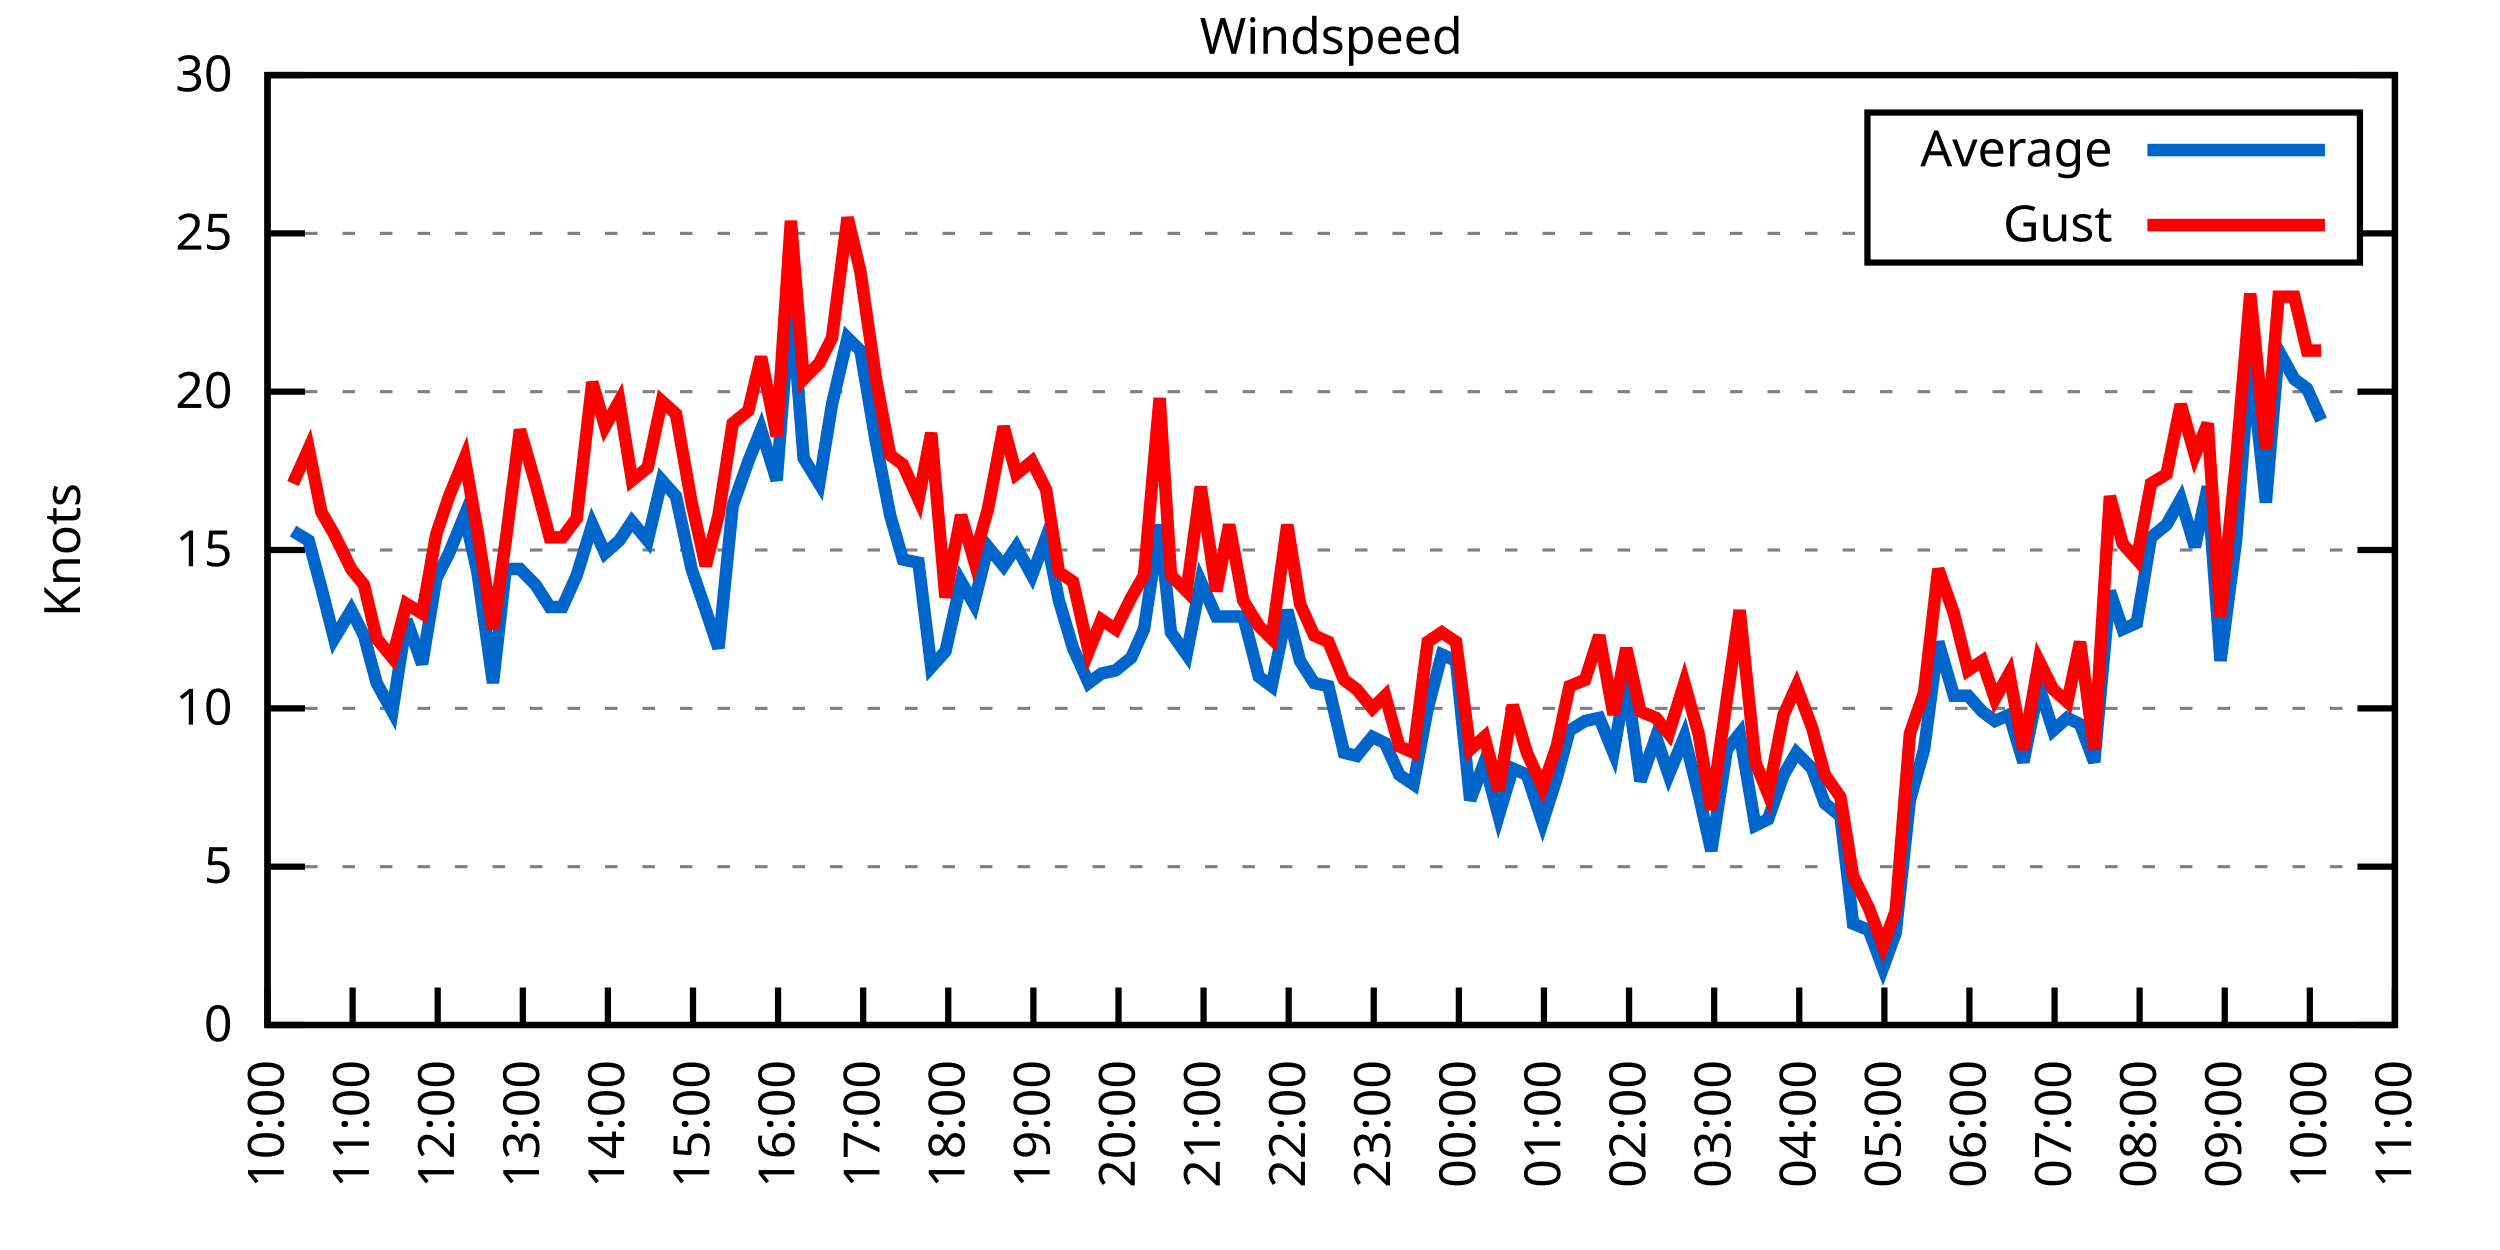
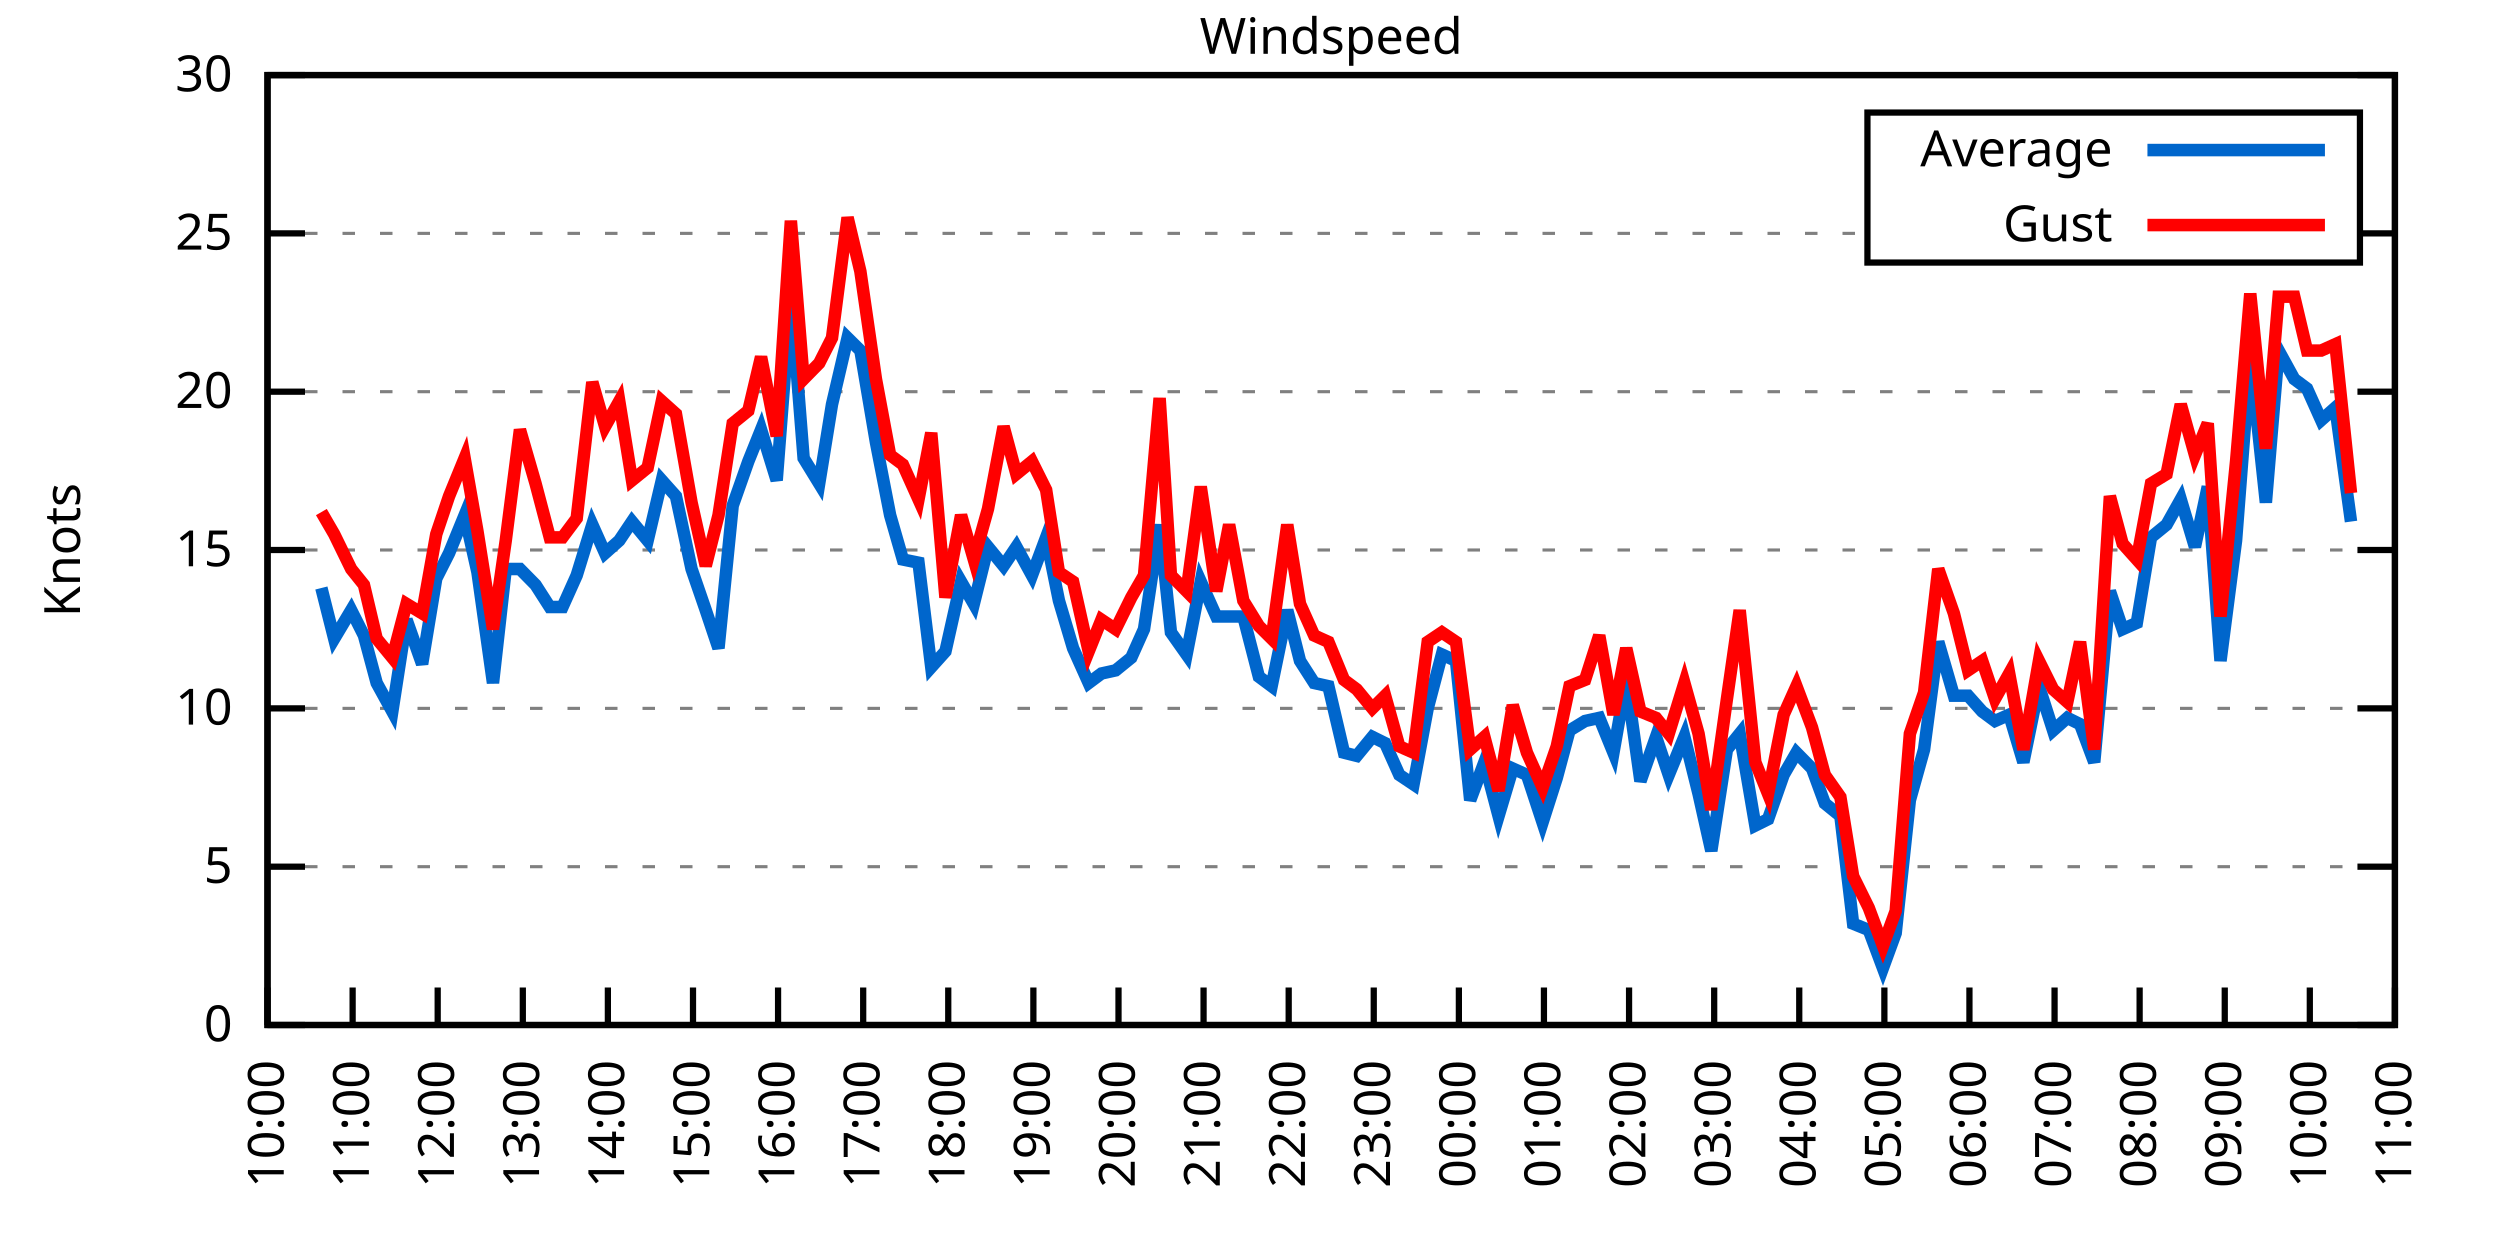
<svg xmlns="http://www.w3.org/2000/svg" xmlns:xlink="http://www.w3.org/1999/xlink" width="400" height="200" viewBox="0 0 400 200">
  <g id="gnuplot_canvas">
    <rect x="0" y="0" width="400" height="200" fill="none" />
    <defs>
      <circle id="gpDot" r="0.5" stroke-width="0.5" stroke="currentColor" />
      <path id="gpPt0" stroke-width="0.333" stroke="currentColor" d="M-1,0 h2 M0,-1 v2" />
      <path id="gpPt1" stroke-width="0.333" stroke="currentColor" d="M-1,-1 L1,1 M1,-1 L-1,1" />
      <path id="gpPt2" stroke-width="0.333" stroke="currentColor" d="M-1,0 L1,0 M0,-1 L0,1 M-1,-1 L1,1 M-1,1 L1,-1" />
      <rect id="gpPt3" stroke-width="0.333" stroke="currentColor" x="-1" y="-1" width="2" height="2" />
      <rect id="gpPt4" stroke-width="0.333" stroke="currentColor" fill="currentColor" x="-1" y="-1" width="2" height="2" />
      <circle id="gpPt5" stroke-width="0.333" stroke="currentColor" cx="0" cy="0" r="1" />
      <use xlink:href="#gpPt5" id="gpPt6" fill="currentColor" stroke="none" />
      <path id="gpPt7" stroke-width="0.333" stroke="currentColor" d="M0,-1.33 L-1.33,0.67 L1.33,0.67 z" />
      <use xlink:href="#gpPt7" id="gpPt8" fill="currentColor" stroke="none" />
      <use xlink:href="#gpPt7" id="gpPt9" stroke="currentColor" transform="rotate(180)" />
      <use xlink:href="#gpPt9" id="gpPt10" fill="currentColor" stroke="none" />
      <use xlink:href="#gpPt3" id="gpPt11" stroke="currentColor" transform="rotate(45)" />
      <use xlink:href="#gpPt11" id="gpPt12" fill="currentColor" stroke="none" />
      <path id="gpPt13" stroke-width="0.333" stroke="currentColor" d="M0,1.330 L1.265,0.411 L0.782,-1.067 L-0.782,-1.076 L-1.265,0.411 z" />
      <use xlink:href="#gpPt13" id="gpPt14" fill="currentColor" stroke="none" />
      <filter id="textbox" filterUnits="objectBoundingBox" x="0" y="0" height="1" width="1">
        <feFlood flood-color="white" flood-opacity="1" result="bgnd" />
        <feComposite in="SourceGraphic" in2="bgnd" operator="atop" />
      </filter>
      <filter id="greybox" filterUnits="objectBoundingBox" x="0" y="0" height="1" width="1">
        <feFlood flood-color="lightgrey" flood-opacity="1" result="grey" />
        <feComposite in="SourceGraphic" in2="grey" operator="atop" />
      </filter>
    </defs>
    <g fill="none" color="white" stroke="currentColor" stroke-width="1.00" stroke-linecap="butt" stroke-linejoin="miter">
</g>
    <g fill="none" color="black" stroke="currentColor" stroke-width="1.00" stroke-linecap="butt" stroke-linejoin="miter">
      <g stroke="none" shape-rendering="crispEdges">
        <polygon fill="rgb(255, 255, 255)" points="42.80,164.00 383.18,164.00 383.18,12.02 42.80,12.02 " />
      </g>
    </g>
    <g fill="none" color="black" stroke="currentColor" stroke-width="1.00" stroke-linecap="butt" stroke-linejoin="miter">
</g>
    <g fill="none" color="black" stroke="black" stroke-width="0.50" stroke-linecap="butt" stroke-linejoin="miter">
</g>
    <g fill="none" color="gray" stroke="currentColor" stroke-width="0.50" stroke-linecap="butt" stroke-linejoin="miter">
      <path stroke="gray" stroke-dasharray="2,4" class="gridline" d="M42.80,164.00 L383.19,164.00  " />
    </g>
    <g fill="none" color="gray" stroke="gray" stroke-width="1.00" stroke-linecap="butt" stroke-linejoin="miter">
</g>
    <g fill="none" color="black" stroke="currentColor" stroke-width="1.00" stroke-linecap="butt" stroke-linejoin="miter">
      <path stroke="black" d="M42.80,164.00 L48.80,164.00 M383.19,164.00 L377.19,164.00  " />
      <g transform="translate(37.20,166.60)" stroke="none" fill="black" font-family="Sans" font-size="8.00" text-anchor="end">
        <text>
          <tspan font-family="Sans"> 0</tspan>
        </text>
      </g>
    </g>
    <g fill="none" color="black" stroke="currentColor" stroke-width="1.00" stroke-linecap="butt" stroke-linejoin="miter">
</g>
    <g fill="none" color="black" stroke="black" stroke-width="0.50" stroke-linecap="butt" stroke-linejoin="miter">
</g>
    <g fill="none" color="gray" stroke="currentColor" stroke-width="0.50" stroke-linecap="butt" stroke-linejoin="miter">
      <path stroke="gray" stroke-dasharray="2,4" class="gridline" d="M42.80,138.67 L383.19,138.67  " />
    </g>
    <g fill="none" color="gray" stroke="gray" stroke-width="1.00" stroke-linecap="butt" stroke-linejoin="miter">
</g>
    <g fill="none" color="black" stroke="currentColor" stroke-width="1.00" stroke-linecap="butt" stroke-linejoin="miter">
      <path stroke="black" d="M42.80,138.67 L48.80,138.67 M383.19,138.67 L377.19,138.67  " />
      <g transform="translate(37.20,141.27)" stroke="none" fill="black" font-family="Sans" font-size="8.00" text-anchor="end">
        <text>
          <tspan font-family="Sans"> 5</tspan>
        </text>
      </g>
    </g>
    <g fill="none" color="black" stroke="currentColor" stroke-width="1.00" stroke-linecap="butt" stroke-linejoin="miter">
</g>
    <g fill="none" color="black" stroke="black" stroke-width="0.50" stroke-linecap="butt" stroke-linejoin="miter">
</g>
    <g fill="none" color="gray" stroke="currentColor" stroke-width="0.50" stroke-linecap="butt" stroke-linejoin="miter">
      <path stroke="gray" stroke-dasharray="2,4" class="gridline" d="M42.80,113.34 L383.19,113.34  " />
    </g>
    <g fill="none" color="gray" stroke="gray" stroke-width="1.00" stroke-linecap="butt" stroke-linejoin="miter">
</g>
    <g fill="none" color="black" stroke="currentColor" stroke-width="1.00" stroke-linecap="butt" stroke-linejoin="miter">
      <path stroke="black" d="M42.80,113.34 L48.80,113.34 M383.19,113.34 L377.19,113.34  " />
      <g transform="translate(37.20,115.94)" stroke="none" fill="black" font-family="Sans" font-size="8.00" text-anchor="end">
        <text>
          <tspan font-family="Sans"> 10</tspan>
        </text>
      </g>
    </g>
    <g fill="none" color="black" stroke="currentColor" stroke-width="1.00" stroke-linecap="butt" stroke-linejoin="miter">
</g>
    <g fill="none" color="black" stroke="black" stroke-width="0.50" stroke-linecap="butt" stroke-linejoin="miter">
</g>
    <g fill="none" color="gray" stroke="currentColor" stroke-width="0.50" stroke-linecap="butt" stroke-linejoin="miter">
      <path stroke="gray" stroke-dasharray="2,4" class="gridline" d="M42.80,88.00 L383.19,88.00  " />
    </g>
    <g fill="none" color="gray" stroke="gray" stroke-width="1.00" stroke-linecap="butt" stroke-linejoin="miter">
</g>
    <g fill="none" color="black" stroke="currentColor" stroke-width="1.00" stroke-linecap="butt" stroke-linejoin="miter">
      <path stroke="black" d="M42.80,88.00 L48.80,88.00 M383.19,88.00 L377.19,88.00  " />
      <g transform="translate(37.20,90.60)" stroke="none" fill="black" font-family="Sans" font-size="8.00" text-anchor="end">
        <text>
          <tspan font-family="Sans"> 15</tspan>
        </text>
      </g>
    </g>
    <g fill="none" color="black" stroke="currentColor" stroke-width="1.00" stroke-linecap="butt" stroke-linejoin="miter">
</g>
    <g fill="none" color="black" stroke="black" stroke-width="0.50" stroke-linecap="butt" stroke-linejoin="miter">
</g>
    <g fill="none" color="gray" stroke="currentColor" stroke-width="0.50" stroke-linecap="butt" stroke-linejoin="miter">
      <path stroke="gray" stroke-dasharray="2,4" class="gridline" d="M42.80,62.67 L383.19,62.67  " />
    </g>
    <g fill="none" color="gray" stroke="gray" stroke-width="1.00" stroke-linecap="butt" stroke-linejoin="miter">
</g>
    <g fill="none" color="black" stroke="currentColor" stroke-width="1.00" stroke-linecap="butt" stroke-linejoin="miter">
      <path stroke="black" d="M42.80,62.67 L48.80,62.67 M383.19,62.67 L377.19,62.67  " />
      <g transform="translate(37.20,65.27)" stroke="none" fill="black" font-family="Sans" font-size="8.00" text-anchor="end">
        <text>
          <tspan font-family="Sans"> 20</tspan>
        </text>
      </g>
    </g>
    <g fill="none" color="black" stroke="currentColor" stroke-width="1.00" stroke-linecap="butt" stroke-linejoin="miter">
</g>
    <g fill="none" color="black" stroke="black" stroke-width="0.50" stroke-linecap="butt" stroke-linejoin="miter">
</g>
    <g fill="none" color="gray" stroke="currentColor" stroke-width="0.50" stroke-linecap="butt" stroke-linejoin="miter">
      <path stroke="gray" stroke-dasharray="2,4" class="gridline" d="M42.80,37.34 L298.79,37.34 M377.59,37.34 L383.19,37.34  " />
    </g>
    <g fill="none" color="gray" stroke="gray" stroke-width="1.00" stroke-linecap="butt" stroke-linejoin="miter">
</g>
    <g fill="none" color="black" stroke="currentColor" stroke-width="1.00" stroke-linecap="butt" stroke-linejoin="miter">
      <path stroke="black" d="M42.80,37.34 L48.80,37.34 M383.19,37.34 L377.19,37.34  " />
      <g transform="translate(37.20,39.94)" stroke="none" fill="black" font-family="Sans" font-size="8.00" text-anchor="end">
        <text>
          <tspan font-family="Sans"> 25</tspan>
        </text>
      </g>
    </g>
    <g fill="none" color="black" stroke="currentColor" stroke-width="1.00" stroke-linecap="butt" stroke-linejoin="miter">
</g>
    <g fill="none" color="black" stroke="black" stroke-width="0.50" stroke-linecap="butt" stroke-linejoin="miter">
</g>
    <g fill="none" color="gray" stroke="currentColor" stroke-width="0.50" stroke-linecap="butt" stroke-linejoin="miter">
      <path stroke="gray" stroke-dasharray="2,4" class="gridline" d="M42.80,12.01 L383.19,12.01  " />
    </g>
    <g fill="none" color="gray" stroke="gray" stroke-width="1.00" stroke-linecap="butt" stroke-linejoin="miter">
</g>
    <g fill="none" color="black" stroke="currentColor" stroke-width="1.00" stroke-linecap="butt" stroke-linejoin="miter">
      <path stroke="black" d="M42.80,12.01 L48.80,12.01 M383.19,12.01 L377.19,12.01  " />
      <g transform="translate(37.20,14.61)" stroke="none" fill="black" font-family="Sans" font-size="8.00" text-anchor="end">
        <text>
          <tspan font-family="Sans"> 30</tspan>
        </text>
      </g>
    </g>
    <g fill="none" color="black" stroke="currentColor" stroke-width="1.00" stroke-linecap="butt" stroke-linejoin="miter">
      <path stroke="black" d="M42.80,164.00 L42.80,158.00  " />
      <g transform="translate(45.40,169.60) rotate(270.00)" stroke="none" fill="black" font-family="Sans" font-size="8.00" text-anchor="end">
        <text>
          <tspan font-family="Sans">10:00</tspan>
        </text>
      </g>
    </g>
    <g fill="none" color="black" stroke="currentColor" stroke-width="1.00" stroke-linecap="butt" stroke-linejoin="miter">
      <path stroke="black" d="M56.42,164.00 L56.42,158.00  " />
      <g transform="translate(59.02,169.60) rotate(270.00)" stroke="none" fill="black" font-family="Sans" font-size="8.00" text-anchor="end">
        <text>
          <tspan font-family="Sans">11:00</tspan>
        </text>
      </g>
    </g>
    <g fill="none" color="black" stroke="currentColor" stroke-width="1.00" stroke-linecap="butt" stroke-linejoin="miter">
      <path stroke="black" d="M70.03,164.00 L70.03,158.00  " />
      <g transform="translate(72.63,169.60) rotate(270.00)" stroke="none" fill="black" font-family="Sans" font-size="8.00" text-anchor="end">
        <text>
          <tspan font-family="Sans">12:00</tspan>
        </text>
      </g>
    </g>
    <g fill="none" color="black" stroke="currentColor" stroke-width="1.00" stroke-linecap="butt" stroke-linejoin="miter">
      <path stroke="black" d="M83.65,164.00 L83.65,158.00  " />
      <g transform="translate(86.25,169.60) rotate(270.00)" stroke="none" fill="black" font-family="Sans" font-size="8.00" text-anchor="end">
        <text>
          <tspan font-family="Sans">13:00</tspan>
        </text>
      </g>
    </g>
    <g fill="none" color="black" stroke="currentColor" stroke-width="1.00" stroke-linecap="butt" stroke-linejoin="miter">
      <path stroke="black" d="M97.26,164.00 L97.26,158.00  " />
      <g transform="translate(99.86,169.60) rotate(270.00)" stroke="none" fill="black" font-family="Sans" font-size="8.00" text-anchor="end">
        <text>
          <tspan font-family="Sans">14:00</tspan>
        </text>
      </g>
    </g>
    <g fill="none" color="black" stroke="currentColor" stroke-width="1.00" stroke-linecap="butt" stroke-linejoin="miter">
      <path stroke="black" d="M110.88,164.00 L110.88,158.00  " />
      <g transform="translate(113.48,169.60) rotate(270.00)" stroke="none" fill="black" font-family="Sans" font-size="8.00" text-anchor="end">
        <text>
          <tspan font-family="Sans">15:00</tspan>
        </text>
      </g>
    </g>
    <g fill="none" color="black" stroke="currentColor" stroke-width="1.00" stroke-linecap="butt" stroke-linejoin="miter">
      <path stroke="black" d="M124.49,164.00 L124.49,158.00  " />
      <g transform="translate(127.09,169.60) rotate(270.00)" stroke="none" fill="black" font-family="Sans" font-size="8.00" text-anchor="end">
        <text>
          <tspan font-family="Sans">16:00</tspan>
        </text>
      </g>
    </g>
    <g fill="none" color="black" stroke="currentColor" stroke-width="1.00" stroke-linecap="butt" stroke-linejoin="miter">
      <path stroke="black" d="M138.11,164.00 L138.11,158.00  " />
      <g transform="translate(140.71,169.60) rotate(270.00)" stroke="none" fill="black" font-family="Sans" font-size="8.00" text-anchor="end">
        <text>
          <tspan font-family="Sans">17:00</tspan>
        </text>
      </g>
    </g>
    <g fill="none" color="black" stroke="currentColor" stroke-width="1.00" stroke-linecap="butt" stroke-linejoin="miter">
      <path stroke="black" d="M151.72,164.00 L151.72,158.00  " />
      <g transform="translate(154.32,169.60) rotate(270.00)" stroke="none" fill="black" font-family="Sans" font-size="8.00" text-anchor="end">
        <text>
          <tspan font-family="Sans">18:00</tspan>
        </text>
      </g>
    </g>
    <g fill="none" color="black" stroke="currentColor" stroke-width="1.00" stroke-linecap="butt" stroke-linejoin="miter">
      <path stroke="black" d="M165.34,164.00 L165.34,158.00  " />
      <g transform="translate(167.94,169.60) rotate(270.00)" stroke="none" fill="black" font-family="Sans" font-size="8.00" text-anchor="end">
        <text>
          <tspan font-family="Sans">19:00</tspan>
        </text>
      </g>
    </g>
    <g fill="none" color="black" stroke="currentColor" stroke-width="1.00" stroke-linecap="butt" stroke-linejoin="miter">
      <path stroke="black" d="M178.96,164.00 L178.96,158.00  " />
      <g transform="translate(181.56,169.60) rotate(270.00)" stroke="none" fill="black" font-family="Sans" font-size="8.00" text-anchor="end">
        <text>
          <tspan font-family="Sans">20:00</tspan>
        </text>
      </g>
    </g>
    <g fill="none" color="black" stroke="currentColor" stroke-width="1.00" stroke-linecap="butt" stroke-linejoin="miter">
      <path stroke="black" d="M192.57,164.00 L192.57,158.00  " />
      <g transform="translate(195.17,169.60) rotate(270.00)" stroke="none" fill="black" font-family="Sans" font-size="8.00" text-anchor="end">
        <text>
          <tspan font-family="Sans">21:00</tspan>
        </text>
      </g>
    </g>
    <g fill="none" color="black" stroke="currentColor" stroke-width="1.00" stroke-linecap="butt" stroke-linejoin="miter">
      <path stroke="black" d="M206.19,164.00 L206.19,158.00  " />
      <g transform="translate(208.79,169.60) rotate(270.00)" stroke="none" fill="black" font-family="Sans" font-size="8.00" text-anchor="end">
        <text>
          <tspan font-family="Sans">22:00</tspan>
        </text>
      </g>
    </g>
    <g fill="none" color="black" stroke="currentColor" stroke-width="1.00" stroke-linecap="butt" stroke-linejoin="miter">
      <path stroke="black" d="M219.80,164.00 L219.80,158.00  " />
      <g transform="translate(222.40,169.60) rotate(270.00)" stroke="none" fill="black" font-family="Sans" font-size="8.00" text-anchor="end">
        <text>
          <tspan font-family="Sans">23:00</tspan>
        </text>
      </g>
    </g>
    <g fill="none" color="black" stroke="currentColor" stroke-width="1.00" stroke-linecap="butt" stroke-linejoin="miter">
      <path stroke="black" d="M233.42,164.00 L233.42,158.00  " />
      <g transform="translate(236.02,169.60) rotate(270.00)" stroke="none" fill="black" font-family="Sans" font-size="8.00" text-anchor="end">
        <text>
          <tspan font-family="Sans">00:00</tspan>
        </text>
      </g>
    </g>
    <g fill="none" color="black" stroke="currentColor" stroke-width="1.00" stroke-linecap="butt" stroke-linejoin="miter">
      <path stroke="black" d="M247.03,164.00 L247.03,158.00  " />
      <g transform="translate(249.63,169.60) rotate(270.00)" stroke="none" fill="black" font-family="Sans" font-size="8.00" text-anchor="end">
        <text>
          <tspan font-family="Sans">01:00</tspan>
        </text>
      </g>
    </g>
    <g fill="none" color="black" stroke="currentColor" stroke-width="1.00" stroke-linecap="butt" stroke-linejoin="miter">
      <path stroke="black" d="M260.65,164.00 L260.65,158.00  " />
      <g transform="translate(263.25,169.60) rotate(270.00)" stroke="none" fill="black" font-family="Sans" font-size="8.00" text-anchor="end">
        <text>
          <tspan font-family="Sans">02:00</tspan>
        </text>
      </g>
    </g>
    <g fill="none" color="black" stroke="currentColor" stroke-width="1.00" stroke-linecap="butt" stroke-linejoin="miter">
      <path stroke="black" d="M274.27,164.00 L274.27,158.00  " />
      <g transform="translate(276.87,169.60) rotate(270.00)" stroke="none" fill="black" font-family="Sans" font-size="8.00" text-anchor="end">
        <text>
          <tspan font-family="Sans">03:00</tspan>
        </text>
      </g>
    </g>
    <g fill="none" color="black" stroke="currentColor" stroke-width="1.00" stroke-linecap="butt" stroke-linejoin="miter">
      <path stroke="black" d="M287.88,164.00 L287.88,158.00  " />
      <g transform="translate(290.48,169.60) rotate(270.00)" stroke="none" fill="black" font-family="Sans" font-size="8.00" text-anchor="end">
        <text>
          <tspan font-family="Sans">04:00</tspan>
        </text>
      </g>
    </g>
    <g fill="none" color="black" stroke="currentColor" stroke-width="1.00" stroke-linecap="butt" stroke-linejoin="miter">
      <path stroke="black" d="M301.50,164.00 L301.50,158.00  " />
      <g transform="translate(304.10,169.60) rotate(270.00)" stroke="none" fill="black" font-family="Sans" font-size="8.00" text-anchor="end">
        <text>
          <tspan font-family="Sans">05:00</tspan>
        </text>
      </g>
    </g>
    <g fill="none" color="black" stroke="currentColor" stroke-width="1.00" stroke-linecap="butt" stroke-linejoin="miter">
      <path stroke="black" d="M315.11,164.00 L315.11,158.00  " />
      <g transform="translate(317.71,169.60) rotate(270.00)" stroke="none" fill="black" font-family="Sans" font-size="8.00" text-anchor="end">
        <text>
          <tspan font-family="Sans">06:00</tspan>
        </text>
      </g>
    </g>
    <g fill="none" color="black" stroke="currentColor" stroke-width="1.00" stroke-linecap="butt" stroke-linejoin="miter">
      <path stroke="black" d="M328.73,164.00 L328.73,158.00  " />
      <g transform="translate(331.33,169.60) rotate(270.00)" stroke="none" fill="black" font-family="Sans" font-size="8.00" text-anchor="end">
        <text>
          <tspan font-family="Sans">07:00</tspan>
        </text>
      </g>
    </g>
    <g fill="none" color="black" stroke="currentColor" stroke-width="1.00" stroke-linecap="butt" stroke-linejoin="miter">
      <path stroke="black" d="M342.34,164.00 L342.34,158.00  " />
      <g transform="translate(344.94,169.60) rotate(270.00)" stroke="none" fill="black" font-family="Sans" font-size="8.00" text-anchor="end">
        <text>
          <tspan font-family="Sans">08:00</tspan>
        </text>
      </g>
    </g>
    <g fill="none" color="black" stroke="currentColor" stroke-width="1.00" stroke-linecap="butt" stroke-linejoin="miter">
      <path stroke="black" d="M355.96,164.00 L355.96,158.00  " />
      <g transform="translate(358.56,169.60) rotate(270.00)" stroke="none" fill="black" font-family="Sans" font-size="8.00" text-anchor="end">
        <text>
          <tspan font-family="Sans">09:00</tspan>
        </text>
      </g>
    </g>
    <g fill="none" color="black" stroke="currentColor" stroke-width="1.00" stroke-linecap="butt" stroke-linejoin="miter">
      <path stroke="black" d="M369.57,164.00 L369.57,158.00  " />
      <g transform="translate(372.17,169.60) rotate(270.00)" stroke="none" fill="black" font-family="Sans" font-size="8.00" text-anchor="end">
        <text>
          <tspan font-family="Sans">10:00</tspan>
        </text>
      </g>
    </g>
    <g fill="none" color="black" stroke="currentColor" stroke-width="1.00" stroke-linecap="butt" stroke-linejoin="miter">
      <path stroke="black" d="M383.19,164.00 L383.19,158.00  " />
      <g transform="translate(385.79,169.60) rotate(270.00)" stroke="none" fill="black" font-family="Sans" font-size="8.00" text-anchor="end">
        <text>
          <tspan font-family="Sans">11:00</tspan>
        </text>
      </g>
    </g>
    <g fill="none" color="black" stroke="currentColor" stroke-width="1.00" stroke-linecap="butt" stroke-linejoin="miter">
</g>
    <g fill="none" color="black" stroke="currentColor" stroke-width="1.00" stroke-linecap="butt" stroke-linejoin="miter">
      <path stroke="black" d="M42.80,12.01 L42.80,164.00 L383.19,164.00 L383.19,12.01 L42.80,12.01 Z  " />
    </g>
    <g fill="none" color="black" stroke="currentColor" stroke-width="1.00" stroke-linecap="butt" stroke-linejoin="miter">
</g>
    <g fill="none" color="black" stroke="currentColor" stroke-width="1.00" stroke-linecap="butt" stroke-linejoin="miter">
      <path stroke="black" d="M298.79,42.01 L298.79,18.01 L377.59,18.01 L377.59,42.01 L298.79,42.01 Z  " />
    </g>
    <g id="Windspeed_plot_1">
      <g fill="none" color="white" stroke="black" stroke-width="2.00" stroke-linecap="butt" stroke-linejoin="miter">
</g>
      <g fill="none" color="black" stroke="currentColor" stroke-width="2.00" stroke-linecap="butt" stroke-linejoin="miter">
        <g transform="translate(337.99,26.61)" stroke="none" fill="black" font-family="Sans" font-size="8.00" text-anchor="end">
          <text>
            <tspan font-family="Sans">Average</tspan>
          </text>
        </g>
      </g>
      <g fill="none" color="black" stroke="currentColor" stroke-width="2.00" stroke-linecap="butt" stroke-linejoin="miter">
-         <path stroke="rgb(  0, 102, 204)" d="M343.59,24.01 L371.99,24.01 M46.88,84.97 L49.38,86.49 L51.42,94.08 L53.47,102.19 L56.19,97.63 L58.23,101.68   L60.27,109.28 L62.77,113.84 L65.04,99.15 L67.54,106.24 L69.80,92.56 L71.85,88.51 L74.34,82.43 L76.39,91.55   L78.88,109.28 L80.92,91.04 L83.19,91.04 L85.69,93.58 L87.96,97.12 L90.00,97.12 L92.27,92.06 L94.77,83.95   L96.81,88.51 L99.08,86.49 L101.12,83.45 L103.62,86.49 L105.89,76.86 L108.15,79.39 L110.65,91.04 L112.92,97.63   L114.96,103.71 L117.23,80.91 L119.73,73.82 L121.77,68.75 L124.27,76.86 L126.54,47.47 L128.58,73.31 L131.07,77.37   L133.12,64.70 L135.61,54.06 L137.66,56.09 L140.15,70.78 L142.42,82.43 L144.46,89.52 L146.96,90.03 L149.00,106.75   L151.27,104.22 L153.77,93.07 L155.81,96.62 L158.08,87.50 L160.57,90.54 L162.62,87.50 L165.11,92.06 L167.38,85.98   L169.43,96.11 L171.69,103.71 L174.19,109.28 L176.23,107.76 L178.50,107.26 L181.00,105.23 L183.04,100.67 L185.54,83.95   L187.35,101.18 L189.85,104.72 L192.12,93.07 L194.61,98.64 L196.66,98.64 L198.93,98.64 L201.42,108.27 L203.46,109.79   L205.96,97.63 L208.00,105.74 L210.27,109.28 L212.54,109.79 L215.04,120.43 L217.08,120.94 L219.58,117.90 L221.62,118.91   L223.89,123.98 L226.16,125.50 L228.43,113.34 L230.70,104.72 L232.96,105.74 L235.23,128.03 L237.50,121.95 L239.77,130.56   L242.04,122.96 L244.31,123.98 L246.81,131.58 L249.08,124.48 L251.12,116.88 L253.61,115.36 L255.88,114.86 L258.15,120.43   L260.20,108.78 L262.47,124.99 L264.96,117.90 L267.00,123.98 L269.50,117.90 L271.77,127.02 L273.81,136.14 L276.31,119.92   L278.35,117.39 L280.85,132.08 L282.89,131.07 L285.38,123.98 L287.43,120.43 L289.92,122.96 L291.97,128.54 L294.46,130.56   L296.50,147.79 L299.00,148.80 L301.27,154.88 L303.31,149.31 L305.58,128.03 L307.85,119.92 L310.12,102.70 L312.62,111.31   L314.89,111.31 L317.15,113.84 L319.20,115.36 L321.47,114.35 L323.74,121.95 L326.23,109.79 L328.50,116.88 L330.77,114.86   L332.81,115.87 L335.08,121.95 L337.58,94.59 L339.62,100.67 L341.89,99.66 L344.16,85.98 L346.65,83.95 L348.92,79.90   L351.19,87.50 L353.24,77.87 L355.28,105.74 L357.77,86.49 L360.04,57.10 L362.54,80.41 L364.58,56.09 L367.08,60.65   L369.12,62.17 L371.39,67.23  " />
+         <path stroke="rgb(  0, 102, 204)" d="M343.59,24.01 L371.99,24.01 M51.42,94.08 L53.47,102.19 L56.19,97.63 L58.23,101.68 L60.27,109.28 L62.77,113.84   L65.04,99.15 L67.54,106.24 L69.80,92.56 L71.85,88.51 L74.34,82.43 L76.39,91.55 L78.88,109.28 L80.92,91.04   L83.19,91.04 L85.69,93.58 L87.96,97.12 L90.00,97.12 L92.27,92.06 L94.77,83.95 L96.81,88.51 L99.08,86.49   L101.12,83.45 L103.62,86.49 L105.89,76.86 L108.15,79.39 L110.65,91.04 L112.92,97.63 L114.96,103.71 L117.23,80.91   L119.73,73.82 L121.77,68.75 L124.27,76.86 L126.54,47.47 L128.58,73.31 L131.07,77.37 L133.12,64.70 L135.61,54.06   L137.66,56.09 L140.15,70.78 L142.42,82.43 L144.46,89.52 L146.96,90.03 L149.00,106.75 L151.27,104.22 L153.77,93.07   L155.81,96.62 L158.08,87.50 L160.57,90.54 L162.62,87.50 L165.11,92.06 L167.38,85.98 L169.43,96.11 L171.69,103.71   L174.19,109.28 L176.23,107.76 L178.50,107.26 L181.00,105.23 L183.04,100.67 L185.54,83.95 L187.35,101.18 L189.85,104.72   L192.12,93.07 L194.61,98.64 L196.66,98.64 L198.93,98.64 L201.42,108.27 L203.46,109.79 L205.96,97.63 L208.00,105.74   L210.27,109.28 L212.54,109.79 L215.04,120.43 L217.08,120.94 L219.58,117.90 L221.62,118.91 L223.89,123.98 L226.16,125.50   L228.43,113.34 L230.70,104.72 L232.96,105.74 L235.23,128.03 L237.50,121.95 L239.77,130.56 L242.04,122.96 L244.31,123.98   L246.81,131.58 L249.08,124.48 L251.12,116.88 L253.61,115.36 L255.88,114.86 L258.15,120.43 L260.20,108.78 L262.47,124.99   L264.96,117.90 L267.00,123.98 L269.50,117.90 L271.77,127.02 L273.81,136.14 L276.31,119.92 L278.35,117.39 L280.85,132.08   L282.89,131.07 L285.38,123.98 L287.43,120.43 L289.92,122.96 L291.97,128.54 L294.46,130.56 L296.50,147.79 L299.00,148.80   L301.27,154.88 L303.31,149.31 L305.58,128.03 L307.85,119.92 L310.12,102.70 L312.62,111.31 L314.89,111.31 L317.15,113.84   L319.20,115.36 L321.47,114.35 L323.74,121.95 L326.23,109.79 L328.50,116.88 L330.77,114.86 L332.81,115.87 L335.08,121.95   L337.58,94.59 L339.62,100.67 L341.89,99.66 L344.16,85.98 L346.65,83.95 L348.92,79.90 L351.19,87.50 L353.24,77.87   L355.28,105.74 L357.77,86.49 L360.04,57.10 L362.54,80.41 L364.58,56.09 L367.08,60.65 L369.12,62.17 L371.39,67.23   L373.66,65.21 L376.16,83.45  " />
      </g>
    </g>
    <g id="Windspeed_plot_2">
      <g fill="none" color="black" stroke="currentColor" stroke-width="2.00" stroke-linecap="butt" stroke-linejoin="miter">
        <g transform="translate(337.99,38.61)" stroke="none" fill="black" font-family="Sans" font-size="8.00" text-anchor="end">
          <text>
            <tspan font-family="Sans">Gust</tspan>
          </text>
        </g>
      </g>
      <g fill="none" color="black" stroke="currentColor" stroke-width="2.00" stroke-linecap="butt" stroke-linejoin="miter">
-         <path stroke="rgb(255,   0,   0)" d="M343.59,36.01 L371.99,36.01 M46.88,77.37 L49.38,71.79 L51.42,81.93 L53.47,85.47 L56.19,91.04 L58.23,93.58   L60.27,102.19 L62.77,105.23 L65.04,96.62 L67.54,98.14 L69.80,85.47 L71.85,79.39 L74.34,73.31 L76.39,84.97   L78.88,100.67 L80.92,86.49 L83.19,68.75 L85.69,77.37 L87.96,85.98 L90.00,85.98 L92.27,82.94 L94.77,61.15   L96.81,68.25 L99.08,64.19 L101.12,76.86 L103.62,74.83 L105.89,64.19 L108.15,66.22 L110.65,80.41 L112.92,90.54   L114.96,82.43 L117.23,67.74 L119.73,65.71 L121.77,57.10 L124.27,69.77 L126.54,35.32 L128.58,60.65 L131.07,58.11   L133.12,54.06 L135.61,34.81 L137.66,43.42 L140.15,60.65 L142.42,72.81 L144.46,74.33 L146.96,79.90 L149.00,69.26   L151.27,95.60 L153.77,82.43 L155.81,89.52 L158.08,81.42 L160.57,68.25 L162.62,75.85 L165.11,73.82 L167.38,78.38   L169.43,91.55 L171.69,93.07 L174.19,104.22 L176.23,99.15 L178.50,100.67 L181.00,95.60 L183.04,92.06 L185.54,63.69   L187.35,92.06 L189.85,94.59 L192.12,77.87 L194.61,94.59 L196.66,83.95 L198.93,96.11 L201.42,100.16 L203.46,102.19   L205.96,83.95 L208.00,96.62 L210.27,101.68 L212.54,102.70 L215.04,108.78 L217.08,110.30 L219.58,113.34 L221.62,111.31   L223.89,119.42 L226.16,120.43 L228.43,102.70 L230.70,101.18 L232.96,102.70 L235.23,119.92 L237.50,117.90 L239.77,126.51   L242.04,112.83 L244.31,120.43 L246.81,126.00 L249.08,119.42 L251.12,109.79 L253.61,108.78 L255.88,101.68 L258.15,114.35   L260.20,103.71 L262.47,113.84 L264.96,114.86 L267.00,117.39 L269.50,109.28 L271.77,117.39 L273.81,129.55 L276.31,111.82   L278.35,97.63 L280.85,121.95 L282.89,127.02 L285.38,114.35 L287.43,109.79 L289.92,116.38 L291.97,123.98 L294.46,127.52   L296.50,140.19 L299.00,145.25 L301.27,151.33 L303.31,145.76 L305.58,117.39 L307.85,110.80 L310.12,91.04 L312.62,98.14   L314.89,107.26 L317.15,105.74 L319.20,111.82 L321.47,107.76 L323.74,119.92 L326.23,105.74 L328.50,110.30 L330.77,112.32   L332.81,102.70 L335.08,119.92 L337.58,79.39 L339.62,86.99 L341.89,89.52 L344.16,77.37 L346.65,75.85 L348.92,64.70   L351.19,72.81 L353.24,67.74 L355.28,98.64 L357.77,73.82 L360.04,46.97 L362.54,71.79 L364.58,47.47 L367.08,47.47   L369.12,56.09 L371.39,56.09  " />
+         <path stroke="rgb(255,   0,   0)" d="M343.59,36.01 L371.99,36.01 M51.42,81.93 L53.47,85.47 L56.19,91.04 L58.23,93.58 L60.27,102.19 L62.77,105.23   L65.04,96.62 L67.54,98.14 L69.80,85.47 L71.85,79.39 L74.34,73.31 L76.39,84.97 L78.88,100.67 L80.92,86.49   L83.19,68.75 L85.69,77.37 L87.96,85.98 L90.00,85.98 L92.27,82.94 L94.77,61.15 L96.81,68.25 L99.08,64.19   L101.12,76.86 L103.62,74.83 L105.89,64.19 L108.15,66.22 L110.65,80.41 L112.92,90.54 L114.96,82.43 L117.23,67.74   L119.73,65.71 L121.77,57.10 L124.27,69.77 L126.54,35.32 L128.58,60.65 L131.07,58.11 L133.12,54.06 L135.61,34.81   L137.66,43.42 L140.15,60.65 L142.42,72.81 L144.46,74.33 L146.96,79.90 L149.00,69.26 L151.27,95.60 L153.77,82.43   L155.81,89.52 L158.08,81.42 L160.57,68.25 L162.62,75.85 L165.11,73.82 L167.38,78.38 L169.43,91.55 L171.69,93.07   L174.19,104.22 L176.23,99.15 L178.50,100.67 L181.00,95.60 L183.04,92.06 L185.54,63.69 L187.35,92.06 L189.85,94.59   L192.12,77.87 L194.61,94.59 L196.66,83.95 L198.93,96.11 L201.42,100.16 L203.46,102.19 L205.96,83.95 L208.00,96.62   L210.27,101.68 L212.54,102.70 L215.04,108.78 L217.08,110.30 L219.58,113.34 L221.62,111.31 L223.89,119.42 L226.16,120.43   L228.43,102.70 L230.70,101.18 L232.96,102.70 L235.23,119.92 L237.50,117.90 L239.77,126.51 L242.04,112.83 L244.31,120.43   L246.81,126.00 L249.08,119.42 L251.12,109.79 L253.61,108.78 L255.88,101.68 L258.15,114.35 L260.20,103.71 L262.47,113.84   L264.96,114.86 L267.00,117.39 L269.50,109.28 L271.77,117.39 L273.81,129.55 L276.31,111.82 L278.35,97.63 L280.85,121.95   L282.89,127.02 L285.38,114.35 L287.43,109.79 L289.92,116.38 L291.97,123.98 L294.46,127.52 L296.50,140.19 L299.00,145.25   L301.27,151.33 L303.31,145.76 L305.58,117.39 L307.85,110.80 L310.12,91.04 L312.62,98.14 L314.89,107.26 L317.15,105.74   L319.20,111.82 L321.47,107.76 L323.74,119.92 L326.23,105.74 L328.50,110.30 L330.77,112.32 L332.81,102.70 L335.08,119.92   L337.58,79.39 L339.62,86.99 L341.89,89.52 L344.16,77.37 L346.65,75.85 L348.92,64.70 L351.19,72.81 L353.24,67.74   L355.28,98.64 L357.77,73.82 L360.04,46.97 L362.54,71.79 L364.58,47.47 L367.08,47.47 L369.12,56.09 L371.39,56.09   L373.66,55.07 L376.16,78.89  " />
      </g>
    </g>
    <g fill="none" color="black" stroke="currentColor" stroke-width="2.00" stroke-linecap="butt" stroke-linejoin="miter">
</g>
    <g fill="none" color="black" stroke="black" stroke-width="1.00" stroke-linecap="butt" stroke-linejoin="miter">
</g>
    <g fill="none" color="black" stroke="currentColor" stroke-width="1.00" stroke-linecap="butt" stroke-linejoin="miter">
      <path stroke="black" d="M42.80,12.01 L42.80,164.00 L383.19,164.00 L383.19,12.01 L42.80,12.01 Z  " />
      <g transform="translate(12.80,88.01) rotate(270.00)" stroke="none" fill="black" font-family="Sans" font-size="8.00" text-anchor="middle">
        <text>
          <tspan font-family="Sans">Knots</tspan>
        </text>
      </g>
    </g>
    <g fill="none" color="black" stroke="currentColor" stroke-width="1.00" stroke-linecap="butt" stroke-linejoin="miter">
</g>
    <g fill="none" color="black" stroke="currentColor" stroke-width="1.00" stroke-linecap="butt" stroke-linejoin="miter">
      <g transform="translate(212.99,8.61)" stroke="none" fill="black" font-family="Sans" font-size="8.00" text-anchor="middle">
        <text>
          <tspan font-family="Sans">Windspeed</tspan>
        </text>
      </g>
    </g>
    <g fill="none" color="black" stroke="currentColor" stroke-width="1.00" stroke-linecap="butt" stroke-linejoin="miter">
</g>
  </g>
</svg>
